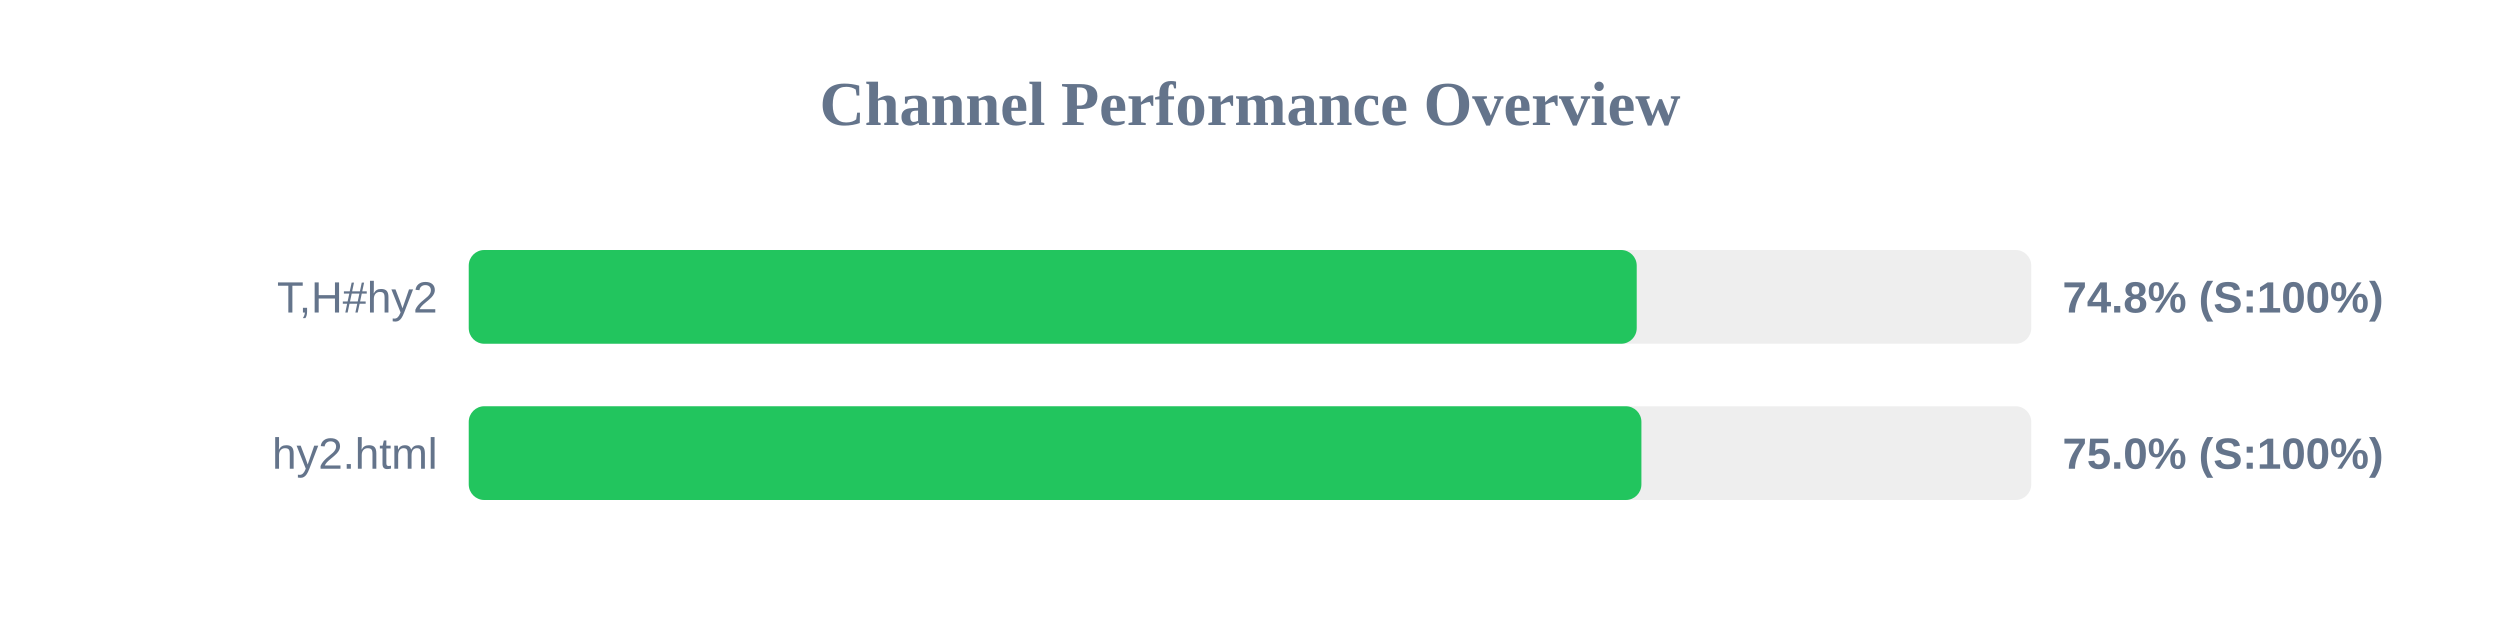
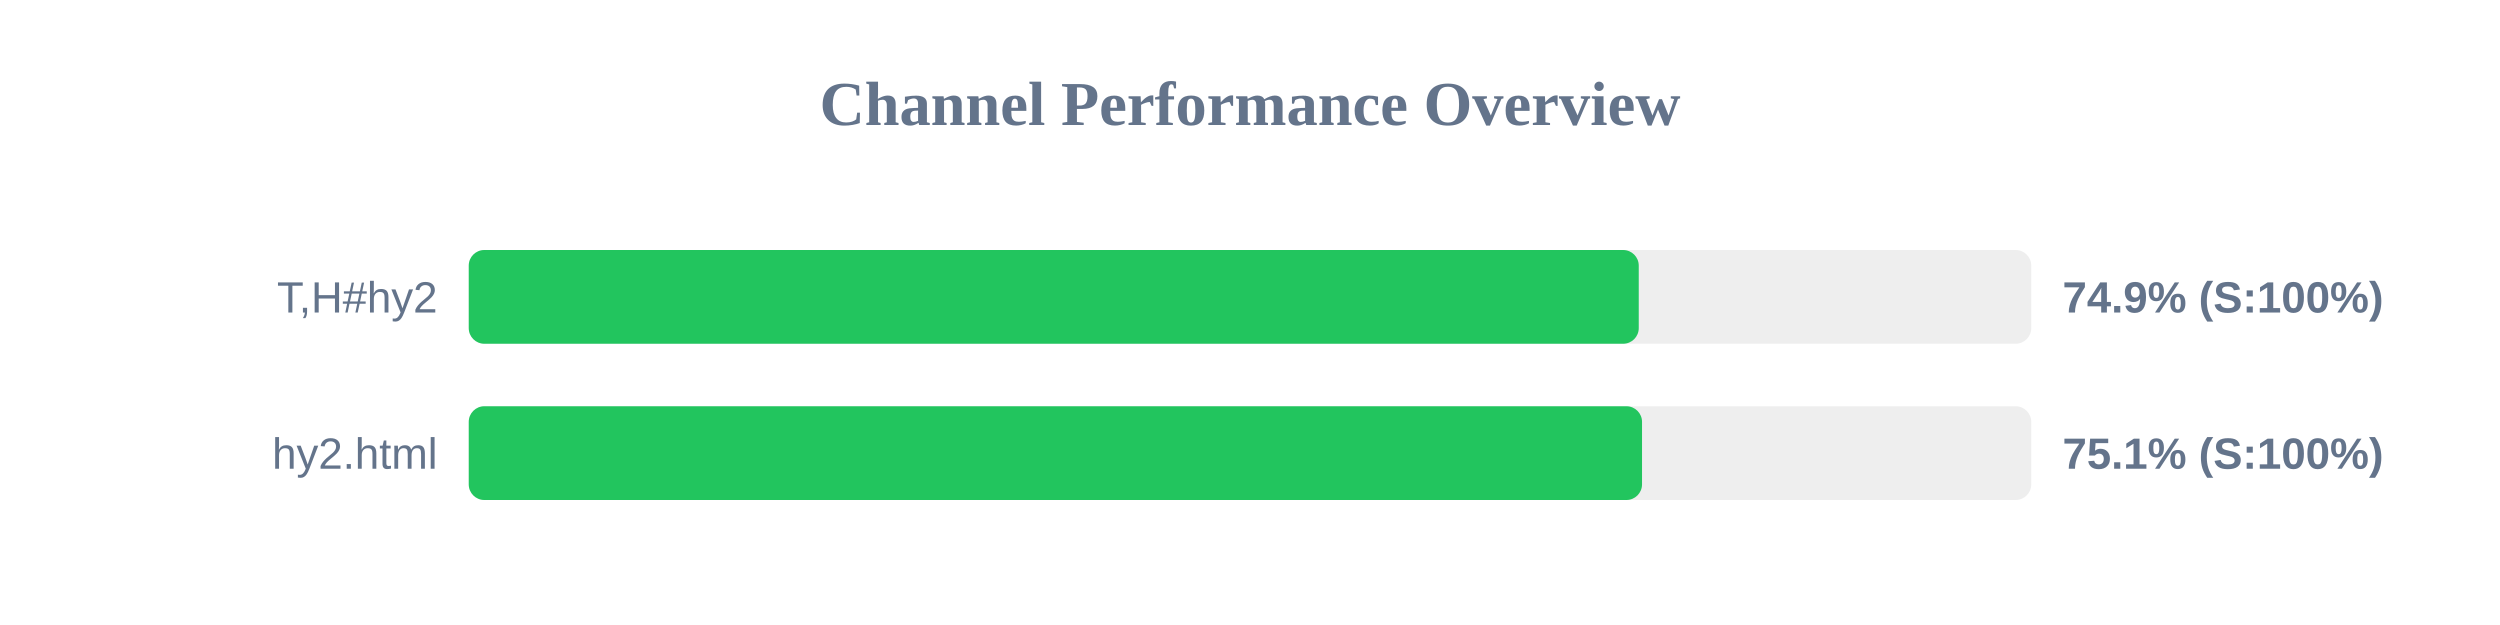
<svg xmlns="http://www.w3.org/2000/svg" width="800" height="200" version="1.1">
  <style>
        .row { font: 14px Arial; fill: #64748b; }
        .score { font: bold 14px Arial; fill: #64748b; }
    </style>
  <text x="400" y="40" text-anchor="middle" font-size="20px" font-weight="bold" fill="#64748b">Channel Performance Overview</text>
  <rect x="150" y="80" width="500" height="30" fill="#eee" rx="5" />
-   <rect x="150" y="80" width="373.75" height="30" fill="#22c55e" rx="5" />
+   <rect x="150" y="80" width="374.4" height="30" fill="#22c55e" rx="5" />
  <text x="140" y="100" text-anchor="end" class="row">T,H#hy2</text>
-   <text x="660" y="100" text-anchor="start" class="score">74.8% (S:100%)</text>
+   <text x="660" y="100" text-anchor="start" class="score">74.9% (S:100%)</text>
  <rect x="150" y="130" width="500" height="30" fill="#eee" rx="5" />
-   <rect x="150" y="130" width="375.25" height="30" fill="#22c55e" rx="5" />
+   <rect x="150" y="130" width="375.45" height="30" fill="#22c55e" rx="5" />
  <text x="140" y="150" text-anchor="end" class="row">hy2.html</text>
-   <text x="660" y="150" text-anchor="start" class="score">75.0% (S:100%)</text>
+   <text x="660" y="150" text-anchor="start" class="score">75.1% (S:100%)</text>
</svg>
